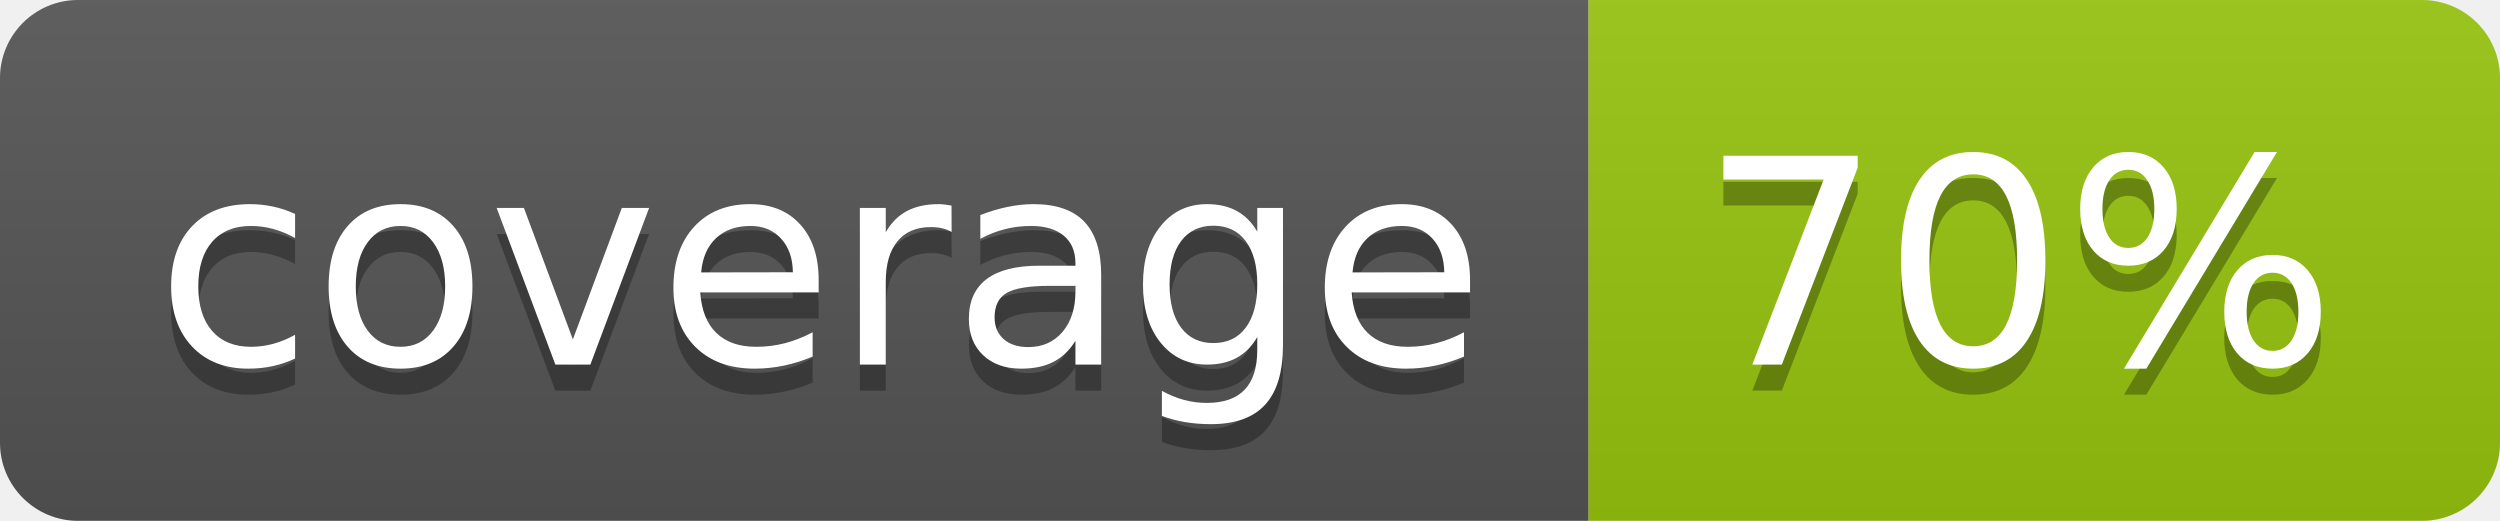
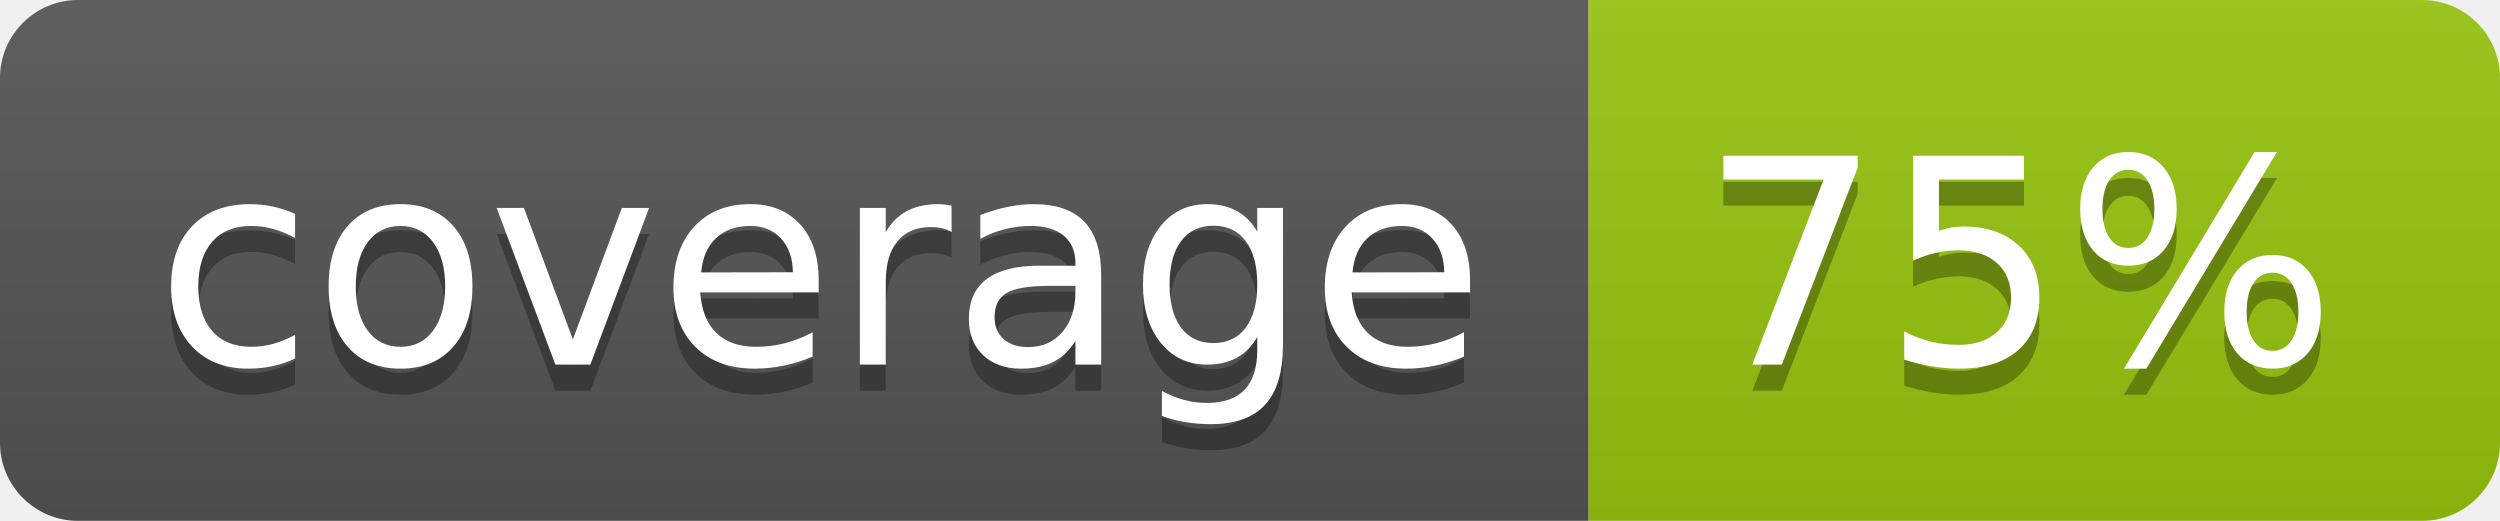
<svg xmlns="http://www.w3.org/2000/svg" width="96" height="20">
  <linearGradient id="b" x2="0" y2="100%">
    <stop offset="0" stop-color="#bbb" stop-opacity=".1" />
    <stop offset="1" stop-opacity=".1" />
  </linearGradient>
  <clipPath id="a">
    <rect width="96" height="20" rx="3" fill="#fff" />
  </clipPath>
  <g clip-path="url(#a)">
    <path fill="#555" d="M0 0h61v20H0z" />
    <path fill="#97C50F" d="M61 0h35v20H61z" />
    <path fill="url(#b)" d="M0 0h96v20H0z" />
  </g>
  <g fill="#fff" text-anchor="middle" font-family="DejaVu Sans,Verdana,Geneva,sans-serif" font-size="110">
    <text x="315" y="150" fill="#010101" fill-opacity=".3" transform="scale(.1)" textLength="510">coverage</text>
    <text x="315" y="140" transform="scale(.1)" textLength="510">coverage</text>
-     <text x="775" y="150" fill="#010101" fill-opacity=".3" transform="scale(.1)" textLength="250">70%</text>
-     <text x="775" y="140" transform="scale(.1)" textLength="250">70%</text>
+     <text x="775" y="150" fill="#010101" fill-opacity=".3" transform="scale(.1)" textLength="250">75%</text>
+     <text x="775" y="140" transform="scale(.1)" textLength="250">75%</text>
  </g>
</svg>
